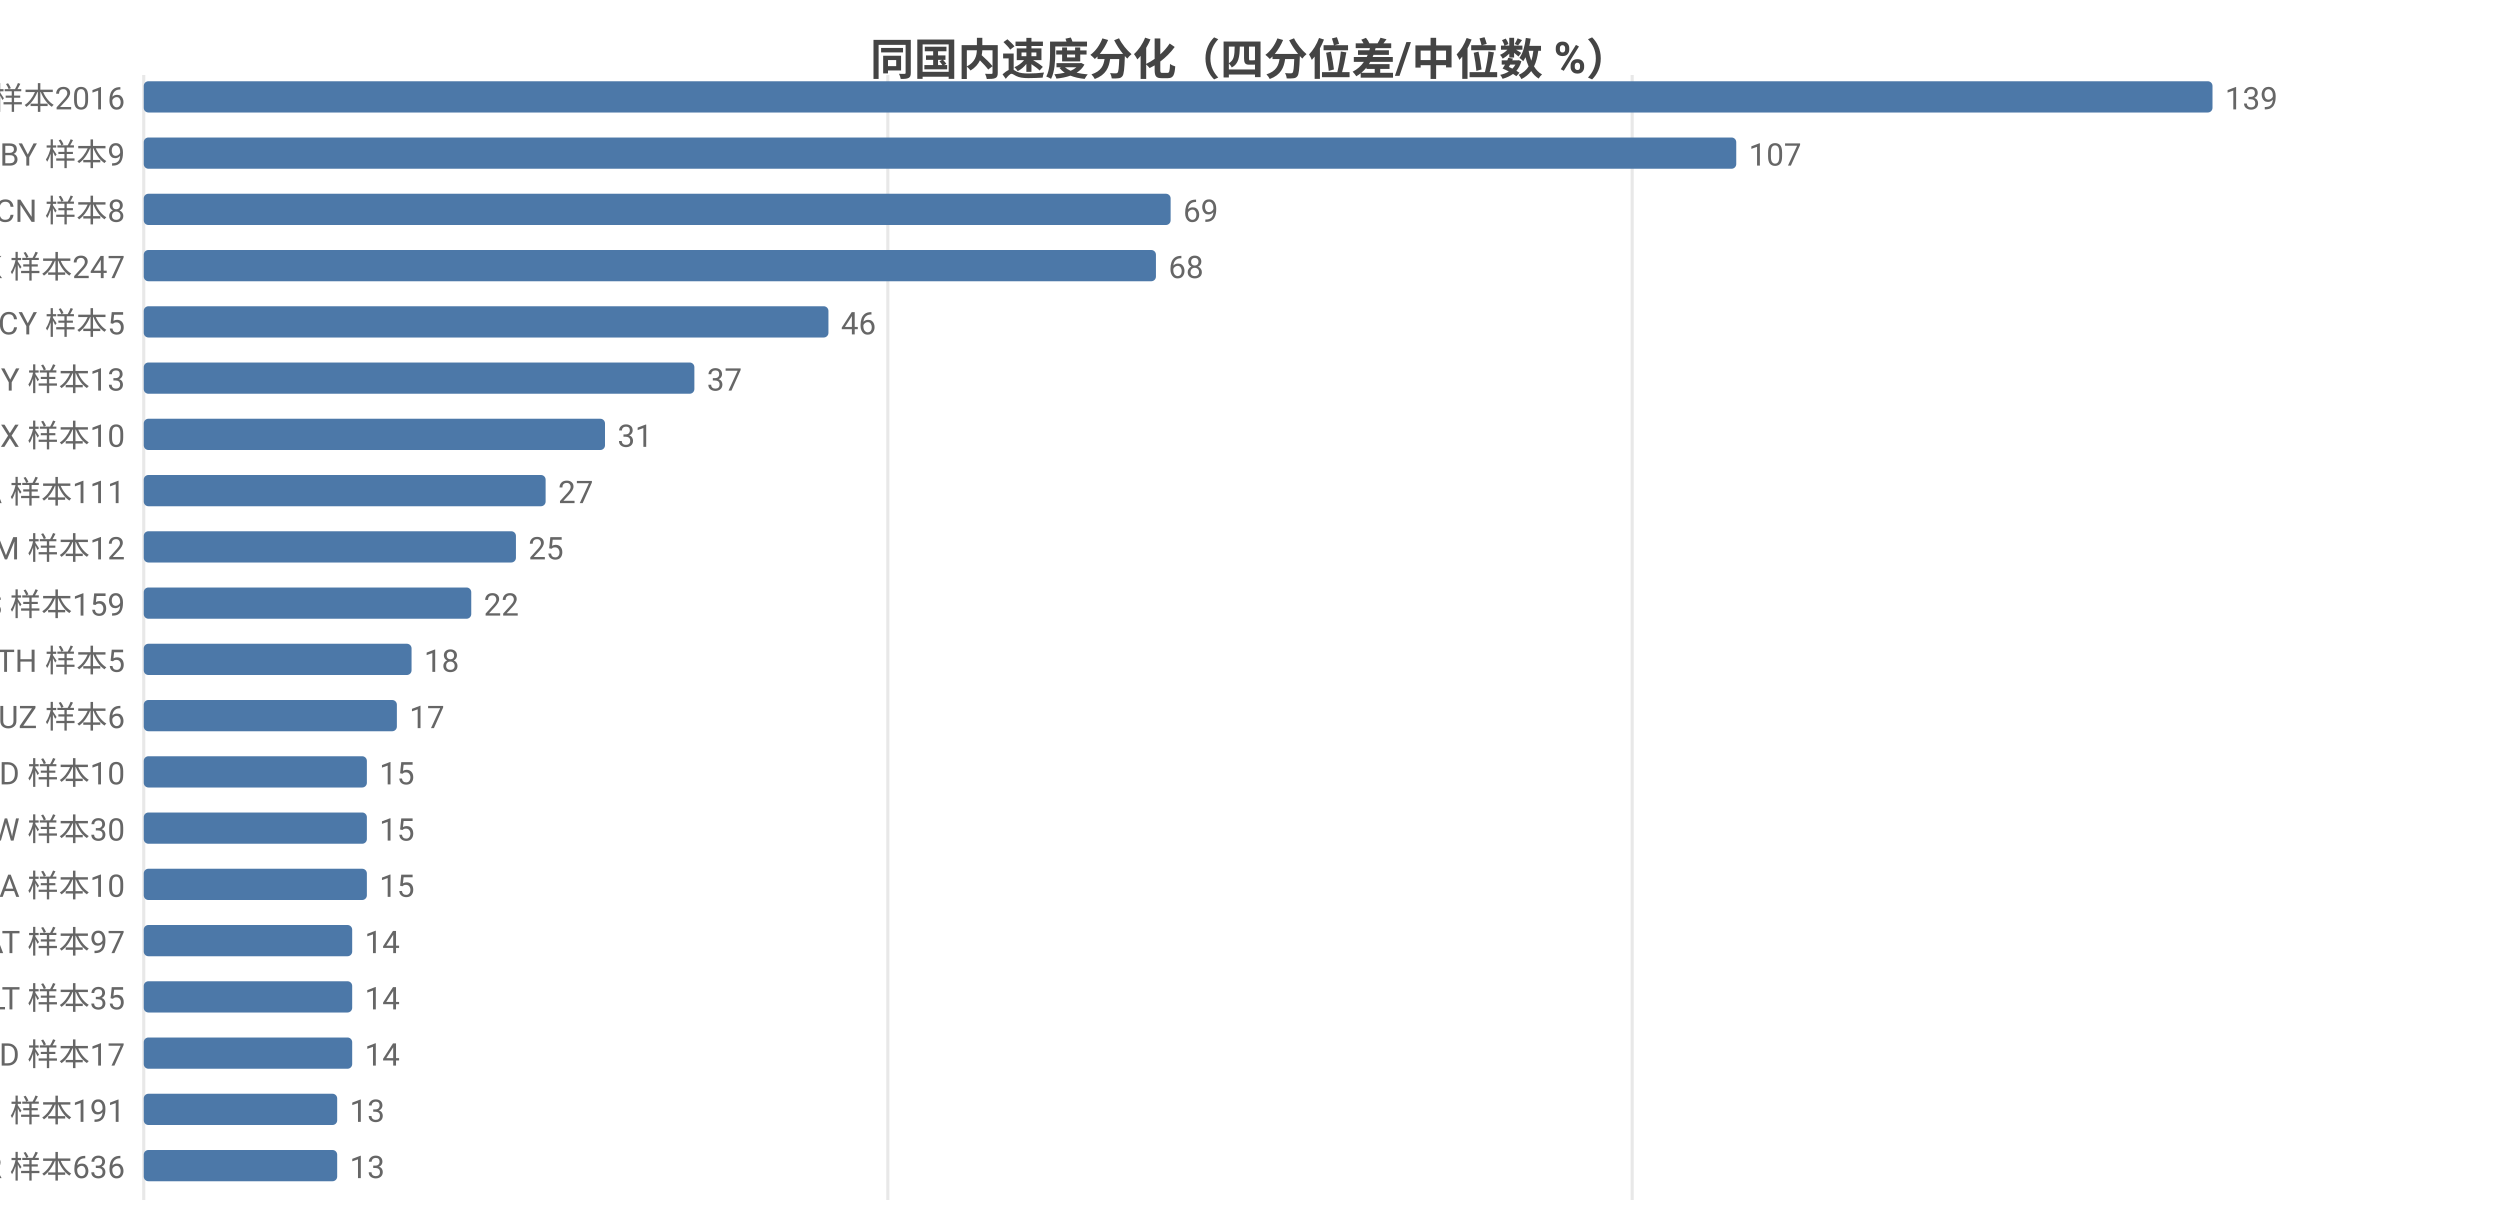
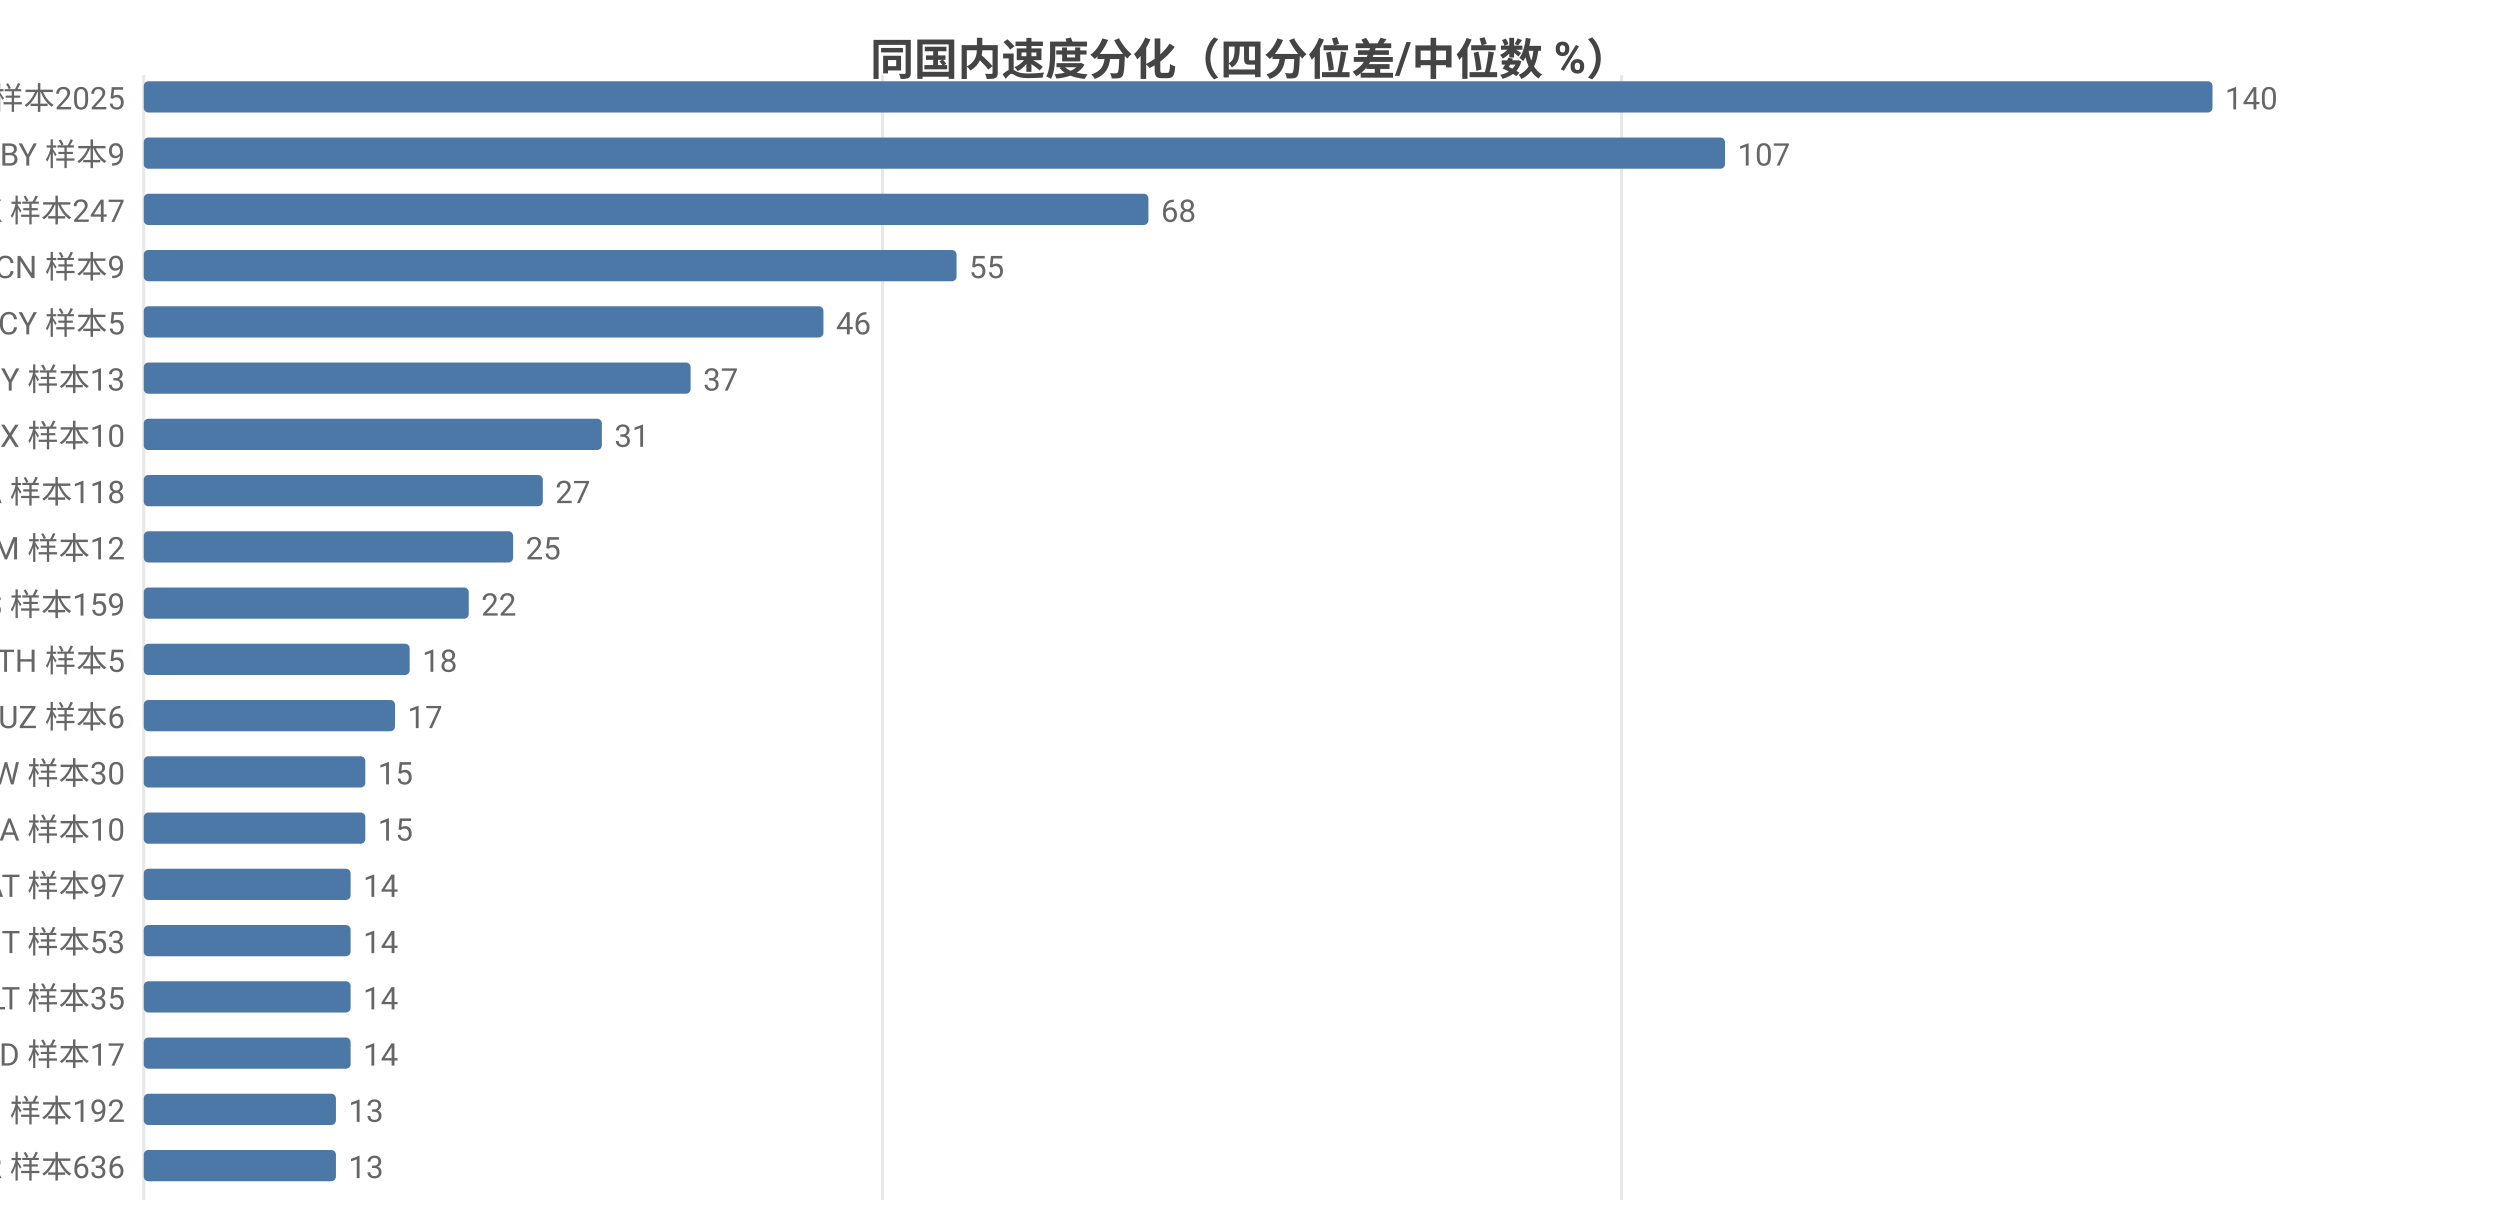
<svg xmlns="http://www.w3.org/2000/svg" width="800" height="392" viewBox="0 0 800 392">
  <rect width="800" height="392" fill="#ffffff" />
  <style>text{font-family:system-ui,-apple-system,'Segoe UI',Roboto,'PingFang SC','Microsoft YaHei','Noto Sans CJK SC',sans-serif}.g{stroke:#e8e8e8;stroke-width:1}.a{stroke:#999;stroke-width:1}.t{font-size:10px;fill:#666}.m{font-size:10px;text-anchor:middle;fill:#666}.e{font-size:10px;text-anchor:end;fill:#666}.l{font-size:11px;fill:#333}.tt{font-size:14px;font-weight:600;text-anchor:middle;fill:#444}.em{font-size:13px;text-anchor:middle;fill:#999}</style>
  <text class="tt" x="400.0" y="24">同国内速度分化（四分位差/中位数 %）</text>
  <line class="g" x1="46" y1="24" x2="46" y2="384" />
-   <line class="g" x1="284.1" y1="24" x2="284.1" y2="384" />
-   <line class="g" x1="522.3" y1="24" x2="522.3" y2="384" />
-   <text class="e" x="40" y="35">US 样本2016</text>
+   <line class="g" x1="282.4" y1="24" x2="282.4" y2="384" />
+   <line class="g" x1="518.9" y1="24" x2="518.9" y2="384" />
+   <text class="e" x="40" y="35">US 样本2025</text>
  <rect x="46" y="26" width="662" height="10" fill="#4c78a8" rx="1.5" />
-   <text class="t" x="712" y="35">139</text>
+   <text class="t" x="712" y="35">140</text>
  <text class="e" x="40" y="53">BY 样本9</text>
-   <rect x="46" y="44" width="509.6" height="10" fill="#4c78a8" rx="1.5" />
-   <text class="t" x="559.6" y="53">107</text>
-   <text class="e" x="40" y="71">CN 样本8</text>
-   <rect x="46" y="62" width="328.6" height="10" fill="#4c78a8" rx="1.5" />
-   <text class="t" x="378.6" y="71">69</text>
-   <text class="e" x="40" y="89">HK 样本247</text>
-   <rect x="46" y="80" width="323.9" height="10" fill="#4c78a8" rx="1.5" />
-   <text class="t" x="373.9" y="89">68</text>
+   <rect x="46" y="44" width="506.0" height="10" fill="#4c78a8" rx="1.5" />
+   <text class="t" x="556.0" y="53">107</text>
+   <text class="e" x="40" y="71">HK 样本247</text>
+   <rect x="46" y="62" width="321.5" height="10" fill="#4c78a8" rx="1.5" />
+   <text class="t" x="371.5" y="71">68</text>
+   <text class="e" x="40" y="89">CN 样本9</text>
+   <rect x="46" y="80" width="260.1" height="10" fill="#4c78a8" rx="1.5" />
+   <text class="t" x="310.1" y="89">55</text>
  <text class="e" x="40" y="107">CY 样本5</text>
-   <rect x="46" y="98" width="219.1" height="10" fill="#4c78a8" rx="1.5" />
-   <text class="t" x="269.1" y="107">46</text>
+   <rect x="46" y="98" width="217.5" height="10" fill="#4c78a8" rx="1.5" />
+   <text class="t" x="267.5" y="107">46</text>
  <text class="e" x="40" y="125">MY 样本13</text>
-   <rect x="46" y="116" width="176.2" height="10" fill="#4c78a8" rx="1.5" />
-   <text class="t" x="226.2" y="125">37</text>
+   <rect x="46" y="116" width="175.0" height="10" fill="#4c78a8" rx="1.5" />
+   <text class="t" x="225.0" y="125">37</text>
  <text class="e" x="40" y="143">MX 样本10</text>
-   <rect x="46" y="134" width="147.6" height="10" fill="#4c78a8" rx="1.5" />
-   <text class="t" x="197.6" y="143">31</text>
-   <text class="e" x="40" y="161">CA 样本111</text>
-   <rect x="46" y="152" width="128.6" height="10" fill="#4c78a8" rx="1.5" />
-   <text class="t" x="178.6" y="161">27</text>
+   <rect x="46" y="134" width="146.6" height="10" fill="#4c78a8" rx="1.5" />
+   <text class="t" x="196.6" y="143">31</text>
+   <text class="e" x="40" y="161">CA 样本118</text>
+   <rect x="46" y="152" width="127.7" height="10" fill="#4c78a8" rx="1.5" />
+   <text class="t" x="177.7" y="161">27</text>
  <text class="e" x="40" y="179">AM 样本12</text>
-   <rect x="46" y="170" width="119.1" height="10" fill="#4c78a8" rx="1.5" />
-   <text class="t" x="169.1" y="179">25</text>
+   <rect x="46" y="170" width="118.2" height="10" fill="#4c78a8" rx="1.5" />
+   <text class="t" x="168.2" y="179">25</text>
  <text class="e" x="40" y="197">ES 样本159</text>
-   <rect x="46" y="188" width="104.8" height="10" fill="#4c78a8" rx="1.5" />
-   <text class="t" x="154.8" y="197">22</text>
+   <rect x="46" y="188" width="104.0" height="10" fill="#4c78a8" rx="1.5" />
+   <text class="t" x="154.0" y="197">22</text>
  <text class="e" x="40" y="215">TH 样本5</text>
-   <rect x="46" y="206" width="85.7" height="10" fill="#4c78a8" rx="1.5" />
-   <text class="t" x="135.7" y="215">18</text>
+   <rect x="46" y="206" width="85.1" height="10" fill="#4c78a8" rx="1.5" />
+   <text class="t" x="135.1" y="215">18</text>
  <text class="e" x="40" y="233">UZ 样本6</text>
-   <rect x="46" y="224" width="81.0" height="10" fill="#4c78a8" rx="1.5" />
-   <text class="t" x="131.0" y="233">17</text>
-   <text class="e" x="40" y="251">ID 样本10</text>
-   <rect x="46" y="242" width="71.4" height="10" fill="#4c78a8" rx="1.5" />
-   <text class="t" x="121.4" y="251">15</text>
-   <text class="e" x="40" y="269">TW 样本30</text>
-   <rect x="46" y="260" width="71.4" height="10" fill="#4c78a8" rx="1.5" />
-   <text class="t" x="121.4" y="269">15</text>
-   <text class="e" x="40" y="287">UA 样本10</text>
-   <rect x="46" y="278" width="71.4" height="10" fill="#4c78a8" rx="1.5" />
-   <text class="t" x="121.4" y="287">15</text>
-   <text class="e" x="40" y="305">AT 样本97</text>
-   <rect x="46" y="296" width="66.7" height="10" fill="#4c78a8" rx="1.5" />
-   <text class="t" x="116.7" y="305">14</text>
+   <rect x="46" y="224" width="80.4" height="10" fill="#4c78a8" rx="1.5" />
+   <text class="t" x="130.4" y="233">17</text>
+   <text class="e" x="40" y="251">TW 样本30</text>
+   <rect x="46" y="242" width="70.9" height="10" fill="#4c78a8" rx="1.5" />
+   <text class="t" x="120.9" y="251">15</text>
+   <text class="e" x="40" y="269">UA 样本10</text>
+   <rect x="46" y="260" width="70.9" height="10" fill="#4c78a8" rx="1.5" />
+   <text class="t" x="120.9" y="269">15</text>
+   <text class="e" x="40" y="287">AT 样本97</text>
+   <rect x="46" y="278" width="66.2" height="10" fill="#4c78a8" rx="1.5" />
+   <text class="t" x="116.2" y="287">14</text>
+   <text class="e" x="40" y="305">IT 样本53</text>
+   <rect x="46" y="296" width="66.2" height="10" fill="#4c78a8" rx="1.5" />
+   <text class="t" x="116.2" y="305">14</text>
  <text class="e" x="40" y="323">LT 样本35</text>
-   <rect x="46" y="314" width="66.7" height="10" fill="#4c78a8" rx="1.5" />
-   <text class="t" x="116.7" y="323">14</text>
+   <rect x="46" y="314" width="66.2" height="10" fill="#4c78a8" rx="1.5" />
+   <text class="t" x="116.2" y="323">14</text>
  <text class="e" x="40" y="341">MD 样本17</text>
-   <rect x="46" y="332" width="66.7" height="10" fill="#4c78a8" rx="1.5" />
-   <text class="t" x="116.7" y="341">14</text>
-   <text class="e" x="40" y="359">CH 样本191</text>
-   <rect x="46" y="350" width="61.9" height="10" fill="#4c78a8" rx="1.5" />
-   <text class="t" x="111.9" y="359">13</text>
+   <rect x="46" y="332" width="66.2" height="10" fill="#4c78a8" rx="1.5" />
+   <text class="t" x="116.2" y="341">14</text>
+   <text class="e" x="40" y="359">CH 样本192</text>
+   <rect x="46" y="350" width="61.5" height="10" fill="#4c78a8" rx="1.5" />
+   <text class="t" x="111.5" y="359">13</text>
  <text class="e" x="40" y="377">FR 样本636</text>
-   <rect x="46" y="368" width="61.9" height="10" fill="#4c78a8" rx="1.5" />
-   <text class="t" x="111.9" y="377">13</text>
+   <rect x="46" y="368" width="61.5" height="10" fill="#4c78a8" rx="1.5" />
+   <text class="t" x="111.5" y="377">13</text>
</svg>
